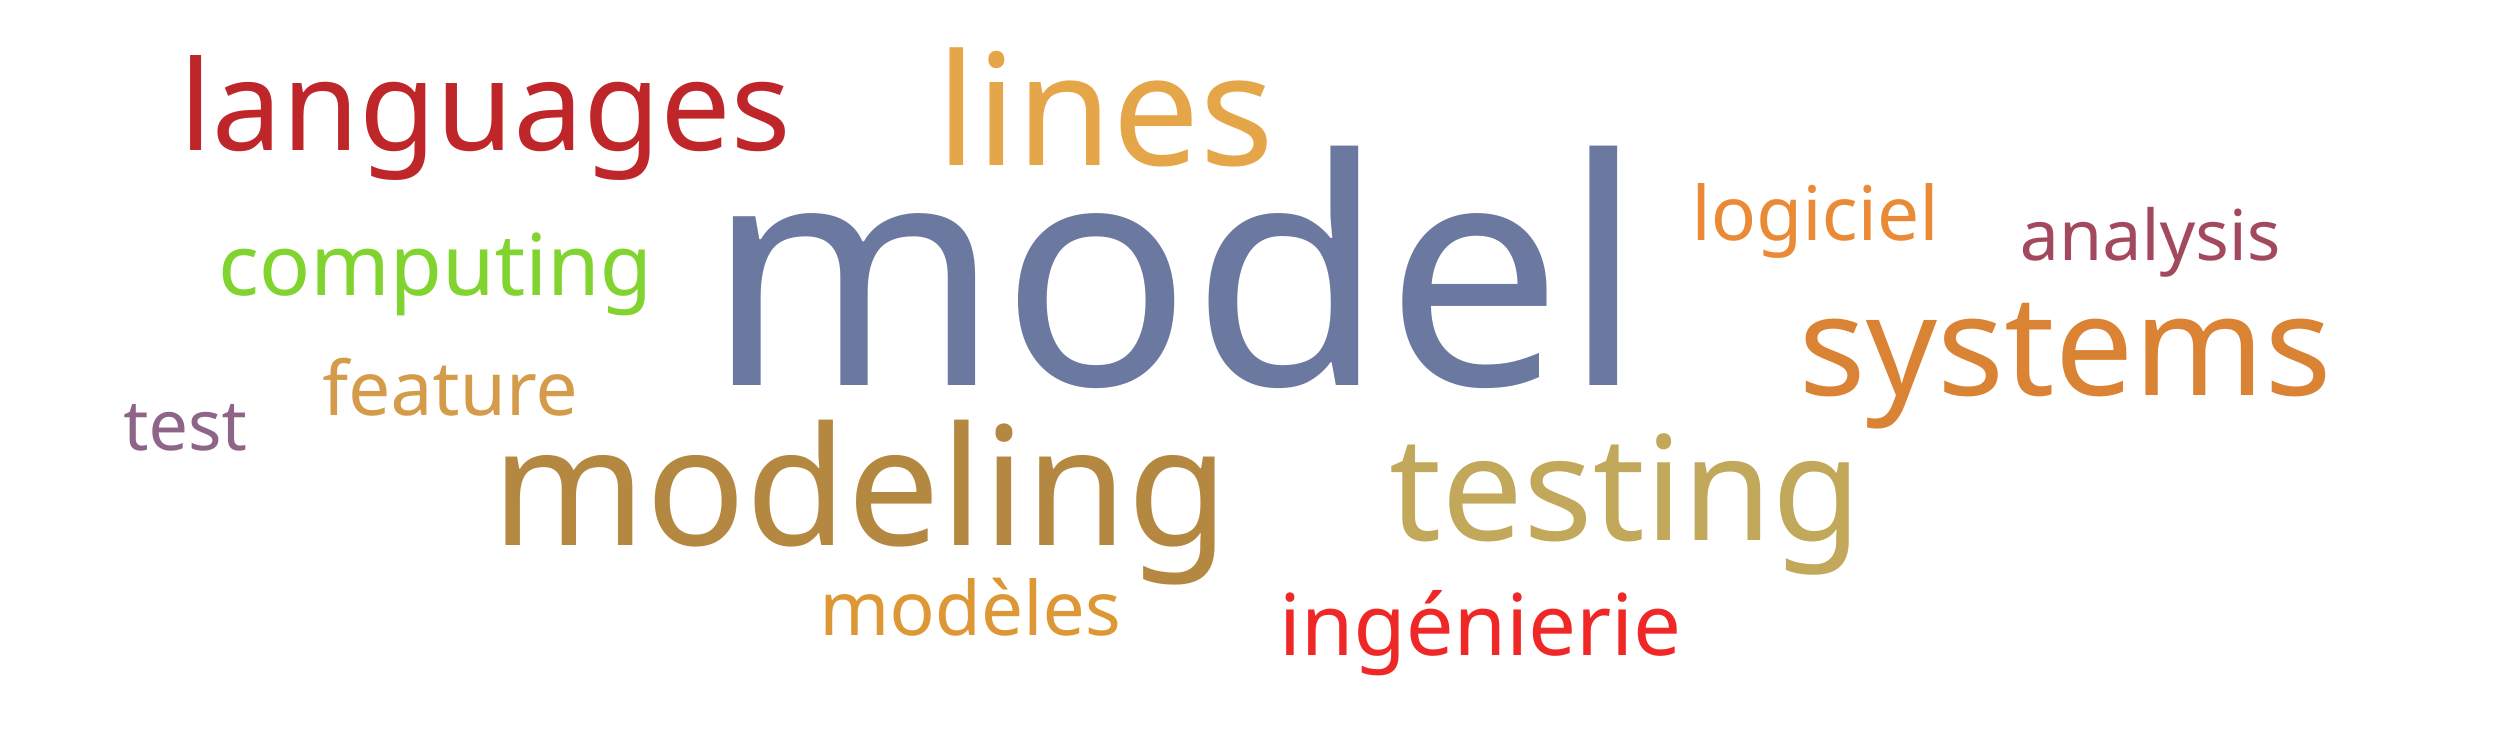
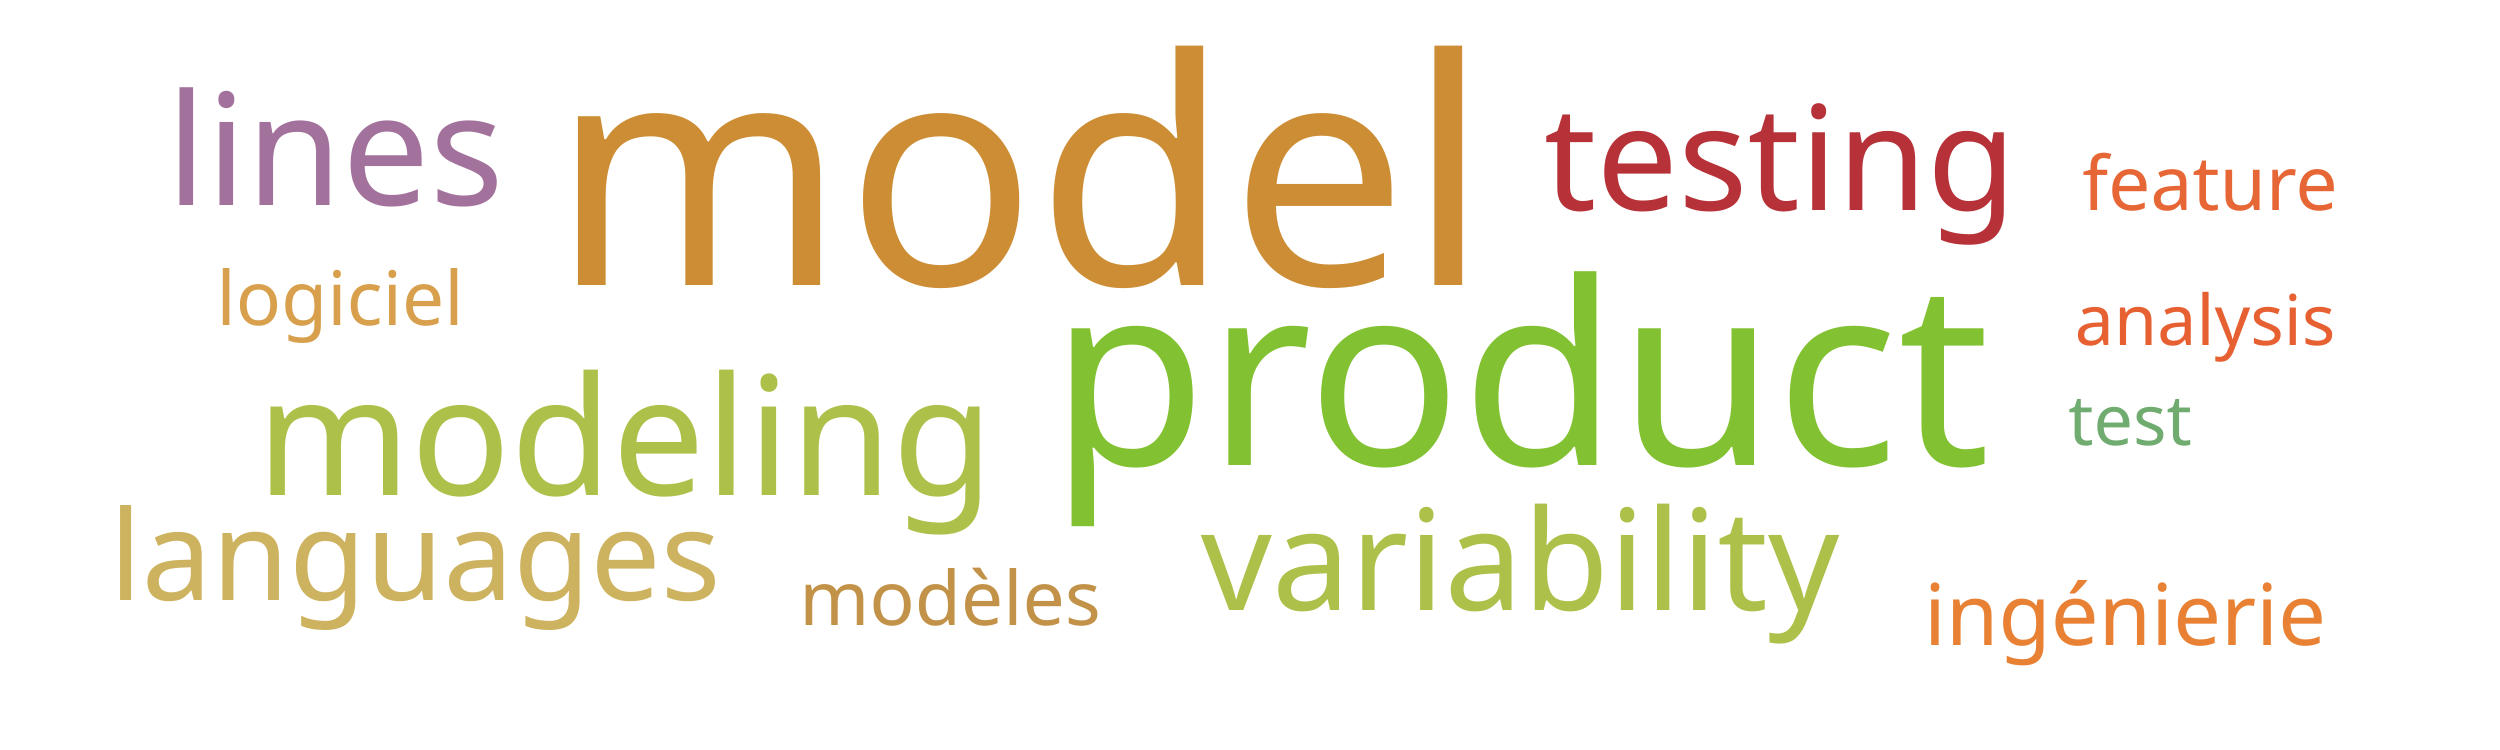
<svg xmlns="http://www.w3.org/2000/svg" width="500" height="150">
  <g transform="translate(250, 75)">
-     <text text-anchor="middle" style="font-family: Impact; font-size: 63px; fill: #6b789f" transform="translate(-15,2)rotate(0)">model</text>
-     <text text-anchor="middle" style="font-family: Impact; font-size: 33px; fill: #b58842" transform="translate(-78,34)rotate(0)">modeling</text>
-     <text text-anchor="middle" style="font-family: Impact; font-size: 31px; fill: #e5a549" transform="translate(-29,-42)rotate(0)">lines</text>
-     <text text-anchor="middle" style="font-family: Impact; font-size: 29px; fill: #c1a85a" transform="translate(75,33)rotate(0)">testing</text>
-     <text text-anchor="middle" style="font-family: Impact; font-size: 28px; fill: #da8335" transform="translate(163,4)rotate(0)">systems</text>
-     <text text-anchor="middle" style="font-family: Impact; font-size: 25px; fill: #bf262a" transform="translate(-153,-45)rotate(0)">languages</text>
-     <text text-anchor="middle" style="font-family: Impact; font-size: 17px; fill: #ef2727" transform="translate(46,56)rotate(0)">ingénierie</text>
-     <text text-anchor="middle" style="font-family: Impact; font-size: 17px; fill: #81d32f" transform="translate(-163,-16)rotate(0)">computing</text>
-     <text text-anchor="middle" style="font-family: Impact; font-size: 15px; fill: #dd9735" transform="translate(-56,52)rotate(0)">modèles</text>
-     <text text-anchor="middle" style="font-family: Impact; font-size: 15px; fill: #ea8a37" transform="translate(113,-27)rotate(0)">logiciel</text>
-     <text text-anchor="middle" style="font-family: Impact; font-size: 15px; fill: #d49c4a" transform="translate(-160,8)rotate(0)">feature</text>
-     <text text-anchor="middle" style="font-family: Impact; font-size: 14px; fill: #a3495e" transform="translate(180,-23)rotate(0)">analysis</text>
-     <text text-anchor="middle" style="font-family: Impact; font-size: 14px; fill: #8e6488" transform="translate(-213,15)rotate(0)">test</text>
+     <text text-anchor="middle" style="font-family: Impact; font-size: 63px; fill: #cc8d34" transform="translate(-46,-18)rotate(0)">model</text>
+     <text text-anchor="middle" style="font-family: Impact; font-size: 51px; fill: #82c131" transform="translate(54,18)rotate(0)">product</text>
+     <text text-anchor="middle" style="font-family: Impact; font-size: 33px; fill: #adc14a" transform="translate(-125,24)rotate(0)">modeling</text>
+     <text text-anchor="middle" style="font-family: Impact; font-size: 31px; fill: #a2729c" transform="translate(-183,-34)rotate(0)">lines</text>
+     <text text-anchor="middle" style="font-family: Impact; font-size: 29px; fill: #b63138" transform="translate(106,-33)rotate(0)">testing</text>
+     <text text-anchor="middle" style="font-family: Impact; font-size: 28px; fill: #adc14a" transform="translate(54,47)rotate(0)">variability</text>
+     <text text-anchor="middle" style="font-family: Impact; font-size: 25px; fill: #cdb25f" transform="translate(-167,45)rotate(0)">languages</text>
+     <text text-anchor="middle" style="font-family: Impact; font-size: 17px; fill: #e98135" transform="translate(175,54)rotate(0)">ingénierie</text>
+     <text text-anchor="middle" style="font-family: Impact; font-size: 15px; fill: #c39249" transform="translate(-60,50)rotate(0)">modèles</text>
+     <text text-anchor="middle" style="font-family: Impact; font-size: 15px; fill: #d8a04c" transform="translate(-182,-10)rotate(0)">logiciel</text>
+     <text text-anchor="middle" style="font-family: Impact; font-size: 15px; fill: #e76635" transform="translate(192,-33)rotate(0)">feature</text>
+     <text text-anchor="middle" style="font-family: Impact; font-size: 14px; fill: #e76032" transform="translate(191,-6)rotate(0)">analysis</text>
+     <text text-anchor="middle" style="font-family: Impact; font-size: 14px; fill: #70ac6f" transform="translate(176,14)rotate(0)">test</text>
  </g>
</svg>
